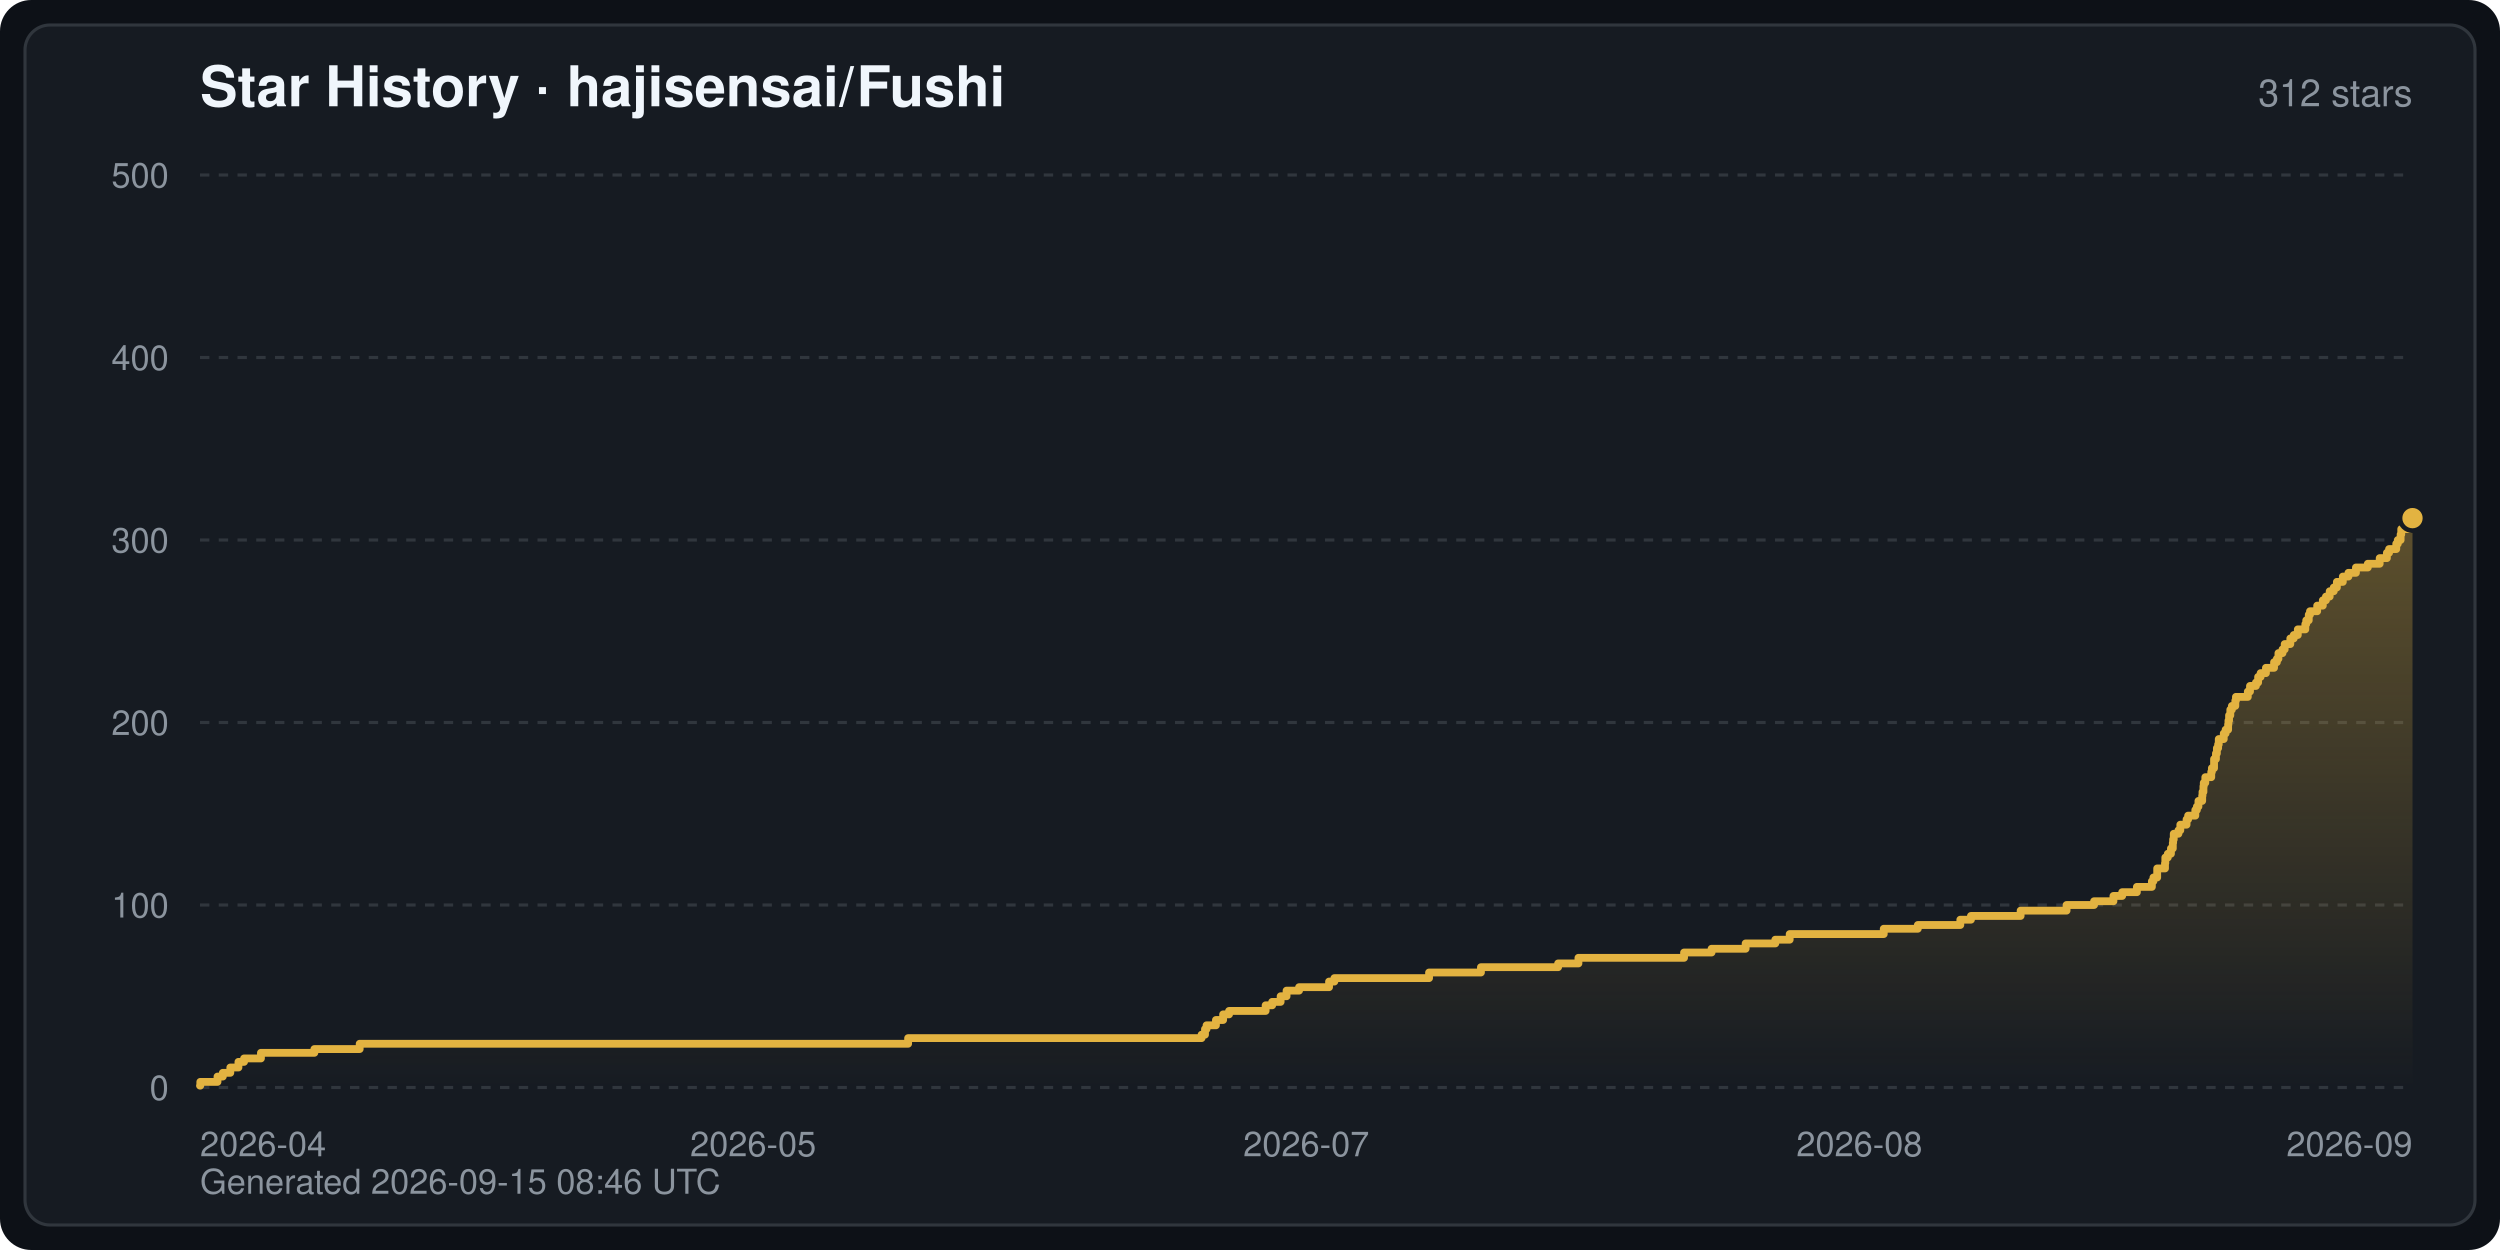
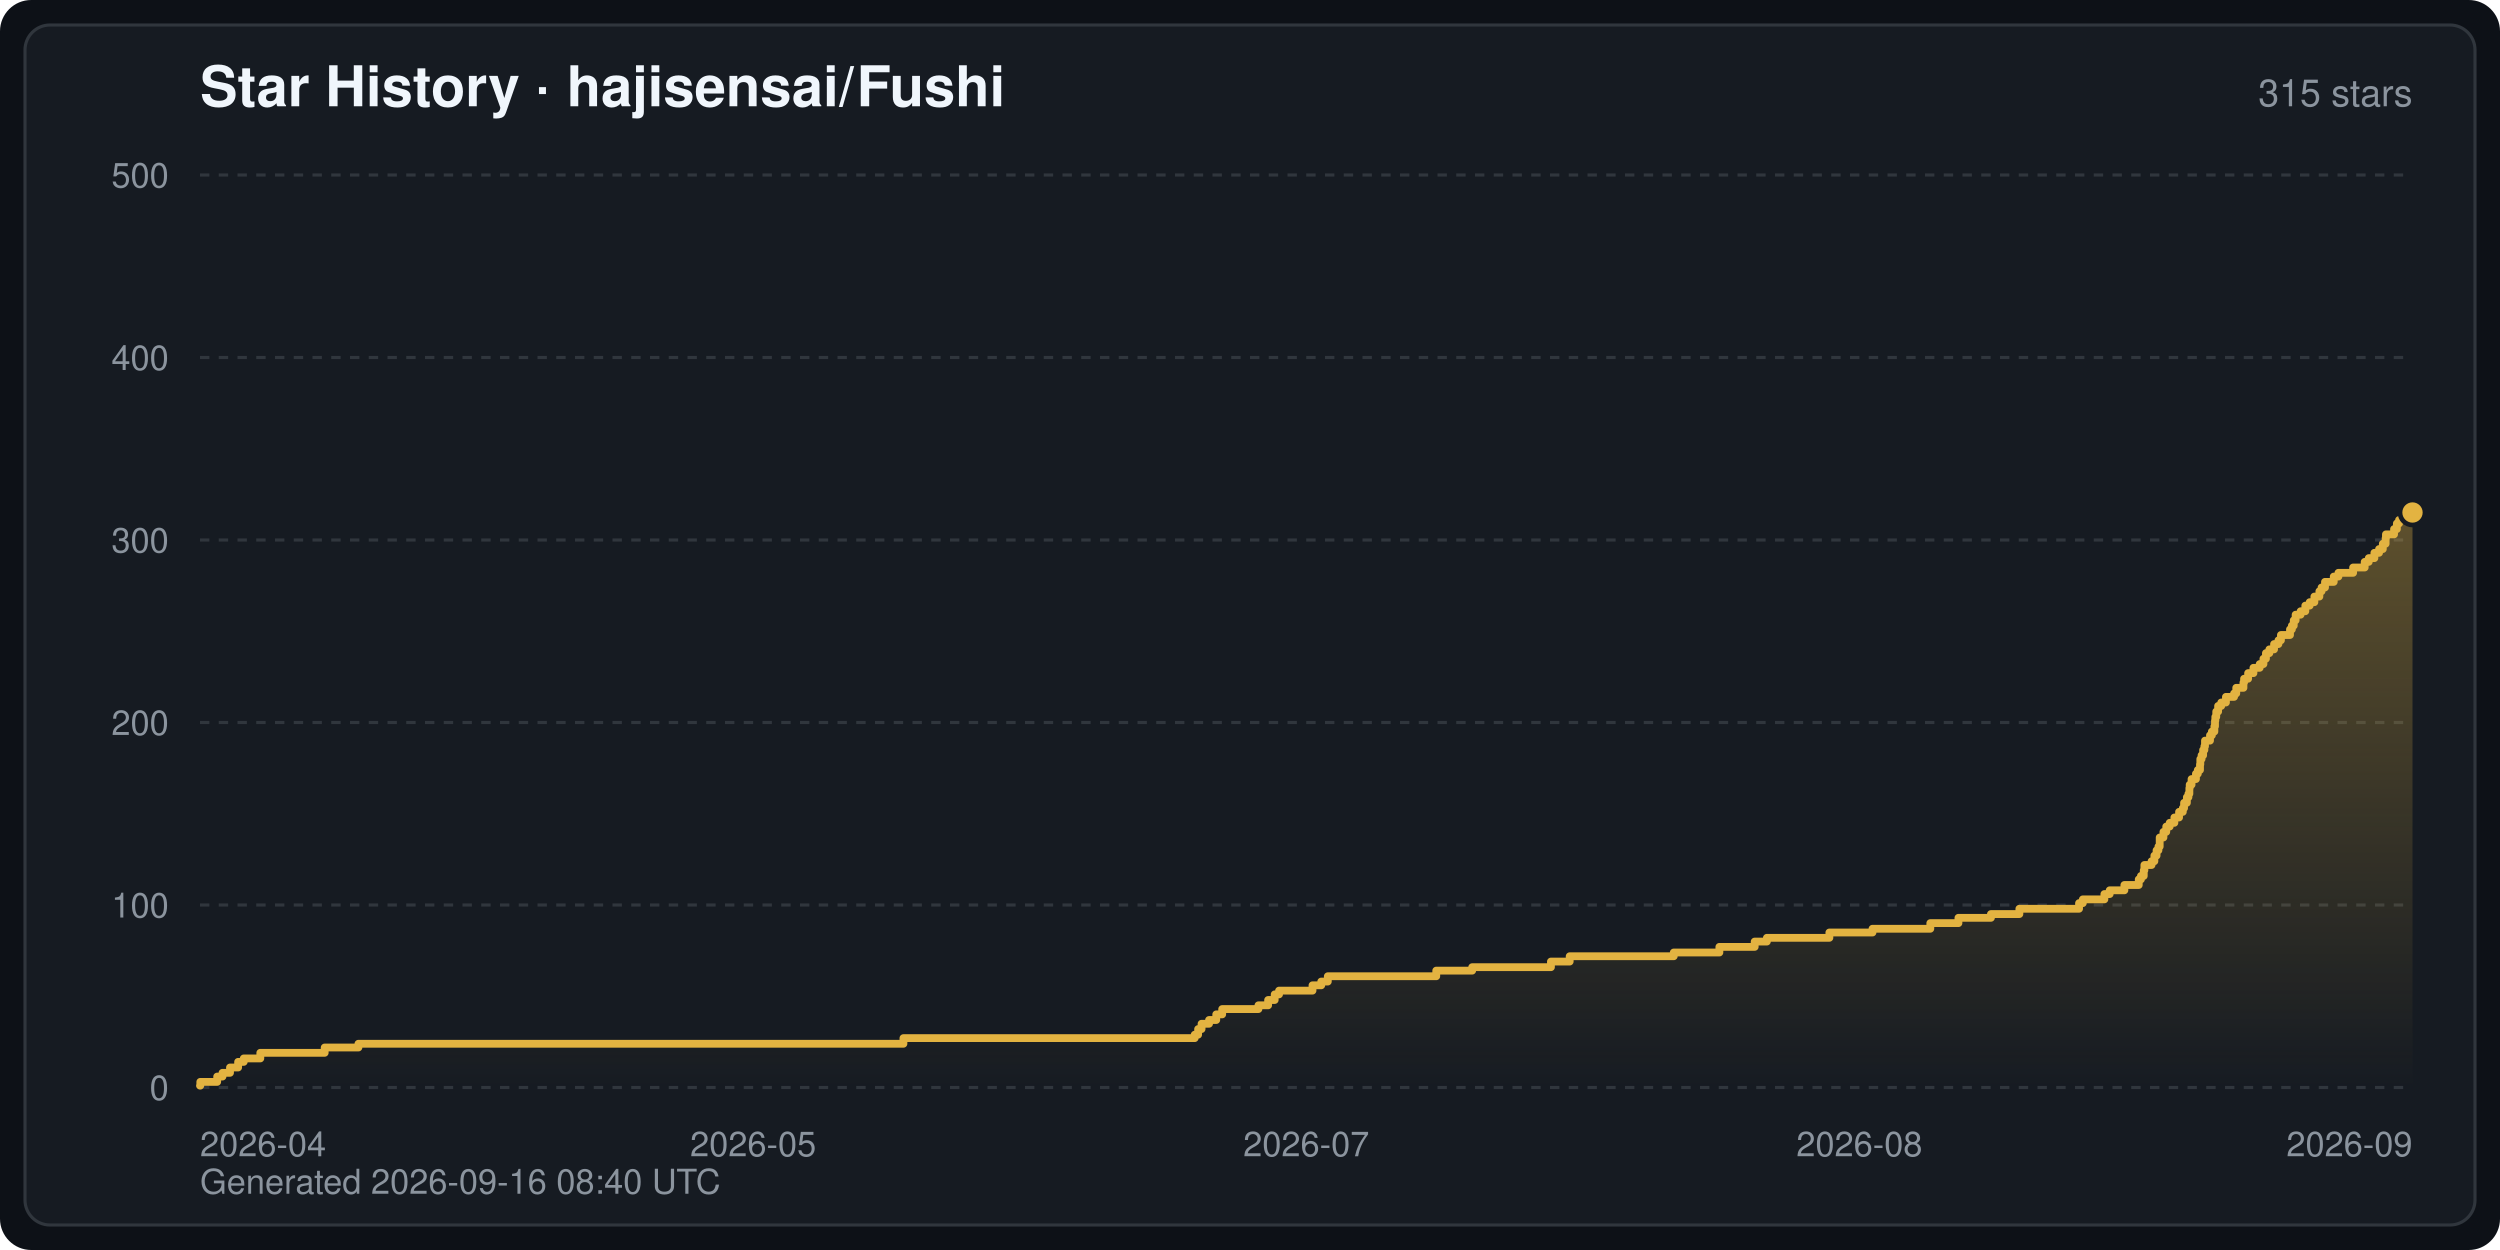
<svg xmlns="http://www.w3.org/2000/svg" width="800" height="400" viewBox="0 0 800 400" font-family="-apple-system,BlinkMacSystemFont,Segoe UI,Helvetica,Arial,sans-serif" role="img" aria-label="Star History · hajisensai/Fushi">
  <defs>
    <linearGradient id="starArea" x1="0" y1="0" x2="0" y2="1">
      <stop offset="0" stop-color="#e3b341" stop-opacity="0.35" />
      <stop offset="1" stop-color="#e3b341" stop-opacity="0" />
    </linearGradient>
  </defs>
  <rect width="800" height="400" rx="10" fill="#0d1117" />
  <rect x="8" y="8" width="784" height="384" rx="8" fill="#161b22" stroke="#30363d" stroke-width="1" />
  <text x="64" y="34" fill="#f0f6fc" font-size="18" font-weight="600">Star History · hajisensai/Fushi</text>
-   <text x="772" y="34" fill="#8b949e" font-size="12" text-anchor="end">312 stars</text>
+   <text x="772" y="34" fill="#8b949e" font-size="12" text-anchor="end">315 stars</text>
  <line x1="64" y1="348.0" x2="772" y2="348.0" stroke="#30363d" stroke-width="1" stroke-dasharray="3 3" />
  <text x="54" y="352.0" fill="#8b949e" font-size="11" text-anchor="end">0</text>
  <line x1="64" y1="289.6" x2="772" y2="289.6" stroke="#30363d" stroke-width="1" stroke-dasharray="3 3" />
  <text x="54" y="293.6" fill="#8b949e" font-size="11" text-anchor="end">100</text>
  <line x1="64" y1="231.2" x2="772" y2="231.2" stroke="#30363d" stroke-width="1" stroke-dasharray="3 3" />
  <text x="54" y="235.2" fill="#8b949e" font-size="11" text-anchor="end">200</text>
  <line x1="64" y1="172.8" x2="772" y2="172.8" stroke="#30363d" stroke-width="1" stroke-dasharray="3 3" />
  <text x="54" y="176.8" fill="#8b949e" font-size="11" text-anchor="end">300</text>
  <line x1="64" y1="114.4" x2="772" y2="114.4" stroke="#30363d" stroke-width="1" stroke-dasharray="3 3" />
  <text x="54" y="118.4" fill="#8b949e" font-size="11" text-anchor="end">400</text>
  <line x1="64" y1="56.0" x2="772" y2="56.0" stroke="#30363d" stroke-width="1" stroke-dasharray="3 3" />
  <text x="54" y="60.0" fill="#8b949e" font-size="11" text-anchor="end">500</text>
  <text x="64.0" y="370.0" fill="#8b949e" font-size="11" text-anchor="start">2026-04</text>
  <text x="241.0" y="370.0" fill="#8b949e" font-size="11" text-anchor="middle">2026-05</text>
  <text x="418.0" y="370.0" fill="#8b949e" font-size="11" text-anchor="middle">2026-07</text>
  <text x="595.0" y="370.0" fill="#8b949e" font-size="11" text-anchor="middle">2026-08</text>
  <text x="772.0" y="370.0" fill="#8b949e" font-size="11" text-anchor="end">2026-09</text>
-   <path d="M64.0,348.0 L64.0,347.4 L64.1,347.4 L64.1,346.2 L69.6,346.2 L69.6,344.5 L71.3,344.5 L71.3,343.3 L73.7,343.3 L73.7,341.6 L76.3,341.6 L76.3,339.8 L78.1,339.8 L78.1,338.7 L83.5,338.7 L83.5,336.9 L100.6,336.9 L100.6,335.7 L115.1,335.7 L115.1,334.0 L290.6,334.0 L290.6,332.2 L384.5,332.2 L384.5,331.1 L385.6,331.1 L385.6,329.3 L386.1,329.3 L386.1,328.1 L389.1,328.1 L389.1,326.4 L391.4,326.4 L391.4,324.6 L393.3,324.6 L393.3,323.5 L405.0,323.5 L405.0,321.7 L407.1,321.7 L407.1,320.6 L409.8,320.6 L409.8,318.8 L411.7,318.8 L411.7,317.0 L415.7,317.0 L415.7,315.9 L425.3,315.9 L425.3,314.1 L427.0,314.1 L427.0,313.0 L457.3,313.0 L457.3,311.2 L473.9,311.2 L473.9,309.5 L498.6,309.5 L498.6,308.3 L505.1,308.3 L505.1,306.5 L538.9,306.5 L538.9,304.8 L547.7,304.8 L547.7,303.6 L558.6,303.6 L558.6,301.9 L568.1,301.9 L568.1,300.7 L572.7,300.7 L572.7,298.9 L602.8,298.9 L602.8,297.2 L613.7,297.2 L613.7,296.0 L627.3,296.0 L627.3,294.3 L630.7,294.3 L630.7,293.1 L646.6,293.1 L646.6,291.4 L661.3,291.4 L661.3,289.6 L670.1,289.6 L670.1,288.4 L676.3,288.4 L676.3,286.7 L679.1,286.7 L679.1,285.5 L683.8,285.5 L683.8,283.8 L688.6,283.8 L688.6,282.0 L689.1,282.0 L689.1,280.8 L690.3,280.8 L690.3,279.1 L690.3,279.1 L690.3,277.9 L692.8,277.9 L692.8,276.2 L692.9,276.2 L692.9,274.4 L693.7,274.4 L693.7,273.2 L694.7,273.2 L694.7,271.5 L695.3,271.5 L695.3,269.7 L695.4,269.7 L695.4,268.6 L695.6,268.6 L695.6,266.8 L697.1,266.8 L697.1,265.7 L697.7,265.7 L697.7,263.9 L699.7,263.9 L699.7,262.2 L700.2,262.2 L700.2,261.0 L702.5,261.0 L702.5,259.2 L703.0,259.2 L703.0,258.1 L703.5,258.1 L703.5,256.3 L704.7,256.3 L704.7,254.6 L704.8,254.6 L704.8,253.4 L705.1,253.4 L705.1,251.6 L705.2,251.6 L705.2,250.5 L705.7,250.5 L705.7,248.7 L707.6,248.7 L707.6,247.0 L707.8,247.0 L707.8,245.8 L708.5,245.8 L708.5,244.0 L708.5,244.0 L708.5,242.9 L709.1,242.9 L709.1,241.1 L709.4,241.1 L709.4,239.4 L709.8,239.4 L709.8,238.2 L710.0,238.2 L710.0,236.5 L711.6,236.5 L711.6,234.7 L712.2,234.7 L712.2,233.5 L713.0,233.5 L713.0,231.8 L713.1,231.8 L713.1,230.6 L713.3,230.6 L713.3,228.9 L713.7,228.9 L713.7,227.1 L714.2,227.1 L714.2,225.9 L715.3,225.9 L715.3,224.2 L715.5,224.2 L715.5,223.0 L719.3,223.0 L719.3,221.3 L720.0,221.3 L720.0,219.5 L721.9,219.5 L721.9,218.4 L722.6,218.4 L722.6,216.6 L723.4,216.6 L723.4,215.4 L725.1,215.4 L725.1,213.7 L727.7,213.7 L727.7,211.9 L728.6,211.9 L728.6,210.8 L729.1,210.8 L729.1,209.0 L730.4,209.0 L730.4,207.8 L731.1,207.8 L731.1,206.1 L732.9,206.1 L732.9,204.3 L734.0,204.3 L734.0,203.2 L735.3,203.2 L735.3,201.4 L737.7,201.4 L737.7,199.7 L738.0,199.7 L738.0,198.5 L738.8,198.5 L738.8,196.7 L739.2,196.7 L739.2,195.6 L741.5,195.6 L741.5,193.8 L743.3,193.8 L743.3,192.1 L744.3,192.1 L744.3,190.9 L745.5,190.9 L745.5,189.2 L746.8,189.2 L746.8,188.0 L747.8,188.0 L747.8,186.2 L749.7,186.2 L749.7,184.5 L751.5,184.5 L751.5,183.3 L753.9,183.3 L753.9,181.6 L757.7,181.6 L757.7,180.4 L761.5,180.4 L761.5,178.6 L763.8,178.6 L763.8,176.9 L764.5,176.9 L764.5,175.7 L766.8,175.7 L766.8,174.0 L767.3,174.0 L767.3,172.8 L768.2,172.8 L768.2,171.0 L768.4,171.0 L768.4,169.3 L770.9,169.3 L770.9,168.1 L772.0,168.1 L772.0,165.8 L772.0,348.0 Z" fill="url(#starArea)" />
-   <polyline points="64.0,347.4 64.1,347.4 64.1,346.2 69.6,346.2 69.6,344.5 71.3,344.5 71.3,343.3 73.7,343.3 73.7,341.6 76.3,341.6 76.3,339.8 78.1,339.8 78.1,338.7 83.5,338.7 83.5,336.9 100.6,336.9 100.6,335.7 115.1,335.7 115.1,334.0 290.6,334.0 290.6,332.2 384.5,332.2 384.5,331.1 385.6,331.1 385.6,329.3 386.1,329.3 386.1,328.1 389.1,328.1 389.1,326.4 391.4,326.4 391.4,324.6 393.3,324.6 393.3,323.5 405.0,323.5 405.0,321.7 407.1,321.7 407.1,320.6 409.8,320.6 409.8,318.8 411.7,318.8 411.7,317.0 415.7,317.0 415.7,315.9 425.3,315.9 425.3,314.1 427.0,314.1 427.0,313.0 457.3,313.0 457.3,311.2 473.9,311.2 473.9,309.5 498.6,309.5 498.6,308.3 505.1,308.3 505.1,306.5 538.9,306.5 538.9,304.8 547.7,304.8 547.7,303.6 558.6,303.6 558.6,301.9 568.1,301.9 568.1,300.7 572.7,300.7 572.7,298.9 602.8,298.9 602.8,297.2 613.7,297.2 613.7,296.0 627.3,296.0 627.3,294.3 630.7,294.3 630.7,293.1 646.6,293.1 646.6,291.4 661.3,291.4 661.3,289.6 670.1,289.6 670.1,288.4 676.3,288.4 676.3,286.7 679.1,286.7 679.1,285.5 683.8,285.5 683.8,283.8 688.6,283.8 688.6,282.0 689.1,282.0 689.1,280.8 690.3,280.8 690.3,279.1 690.3,279.1 690.3,277.9 692.8,277.9 692.8,276.2 692.9,276.2 692.9,274.4 693.7,274.4 693.7,273.2 694.7,273.2 694.7,271.5 695.3,271.5 695.3,269.7 695.4,269.7 695.4,268.6 695.6,268.6 695.6,266.8 697.1,266.8 697.1,265.7 697.7,265.7 697.7,263.9 699.7,263.9 699.7,262.2 700.2,262.2 700.2,261.0 702.5,261.0 702.5,259.2 703.0,259.2 703.0,258.1 703.5,258.1 703.5,256.3 704.7,256.3 704.7,254.6 704.8,254.6 704.8,253.4 705.1,253.4 705.1,251.6 705.2,251.6 705.2,250.5 705.7,250.5 705.7,248.7 707.6,248.7 707.6,247.0 707.8,247.0 707.8,245.8 708.5,245.8 708.5,244.0 708.5,244.0 708.5,242.9 709.1,242.9 709.1,241.1 709.4,241.1 709.4,239.4 709.8,239.4 709.8,238.2 710.0,238.2 710.0,236.5 711.6,236.5 711.6,234.7 712.2,234.7 712.2,233.5 713.0,233.5 713.0,231.8 713.1,231.8 713.1,230.6 713.3,230.6 713.3,228.9 713.7,228.9 713.7,227.1 714.2,227.1 714.2,225.9 715.3,225.9 715.3,224.2 715.5,224.2 715.5,223.0 719.3,223.0 719.3,221.3 720.0,221.3 720.0,219.5 721.9,219.5 721.9,218.4 722.6,218.4 722.6,216.6 723.4,216.6 723.4,215.4 725.1,215.4 725.1,213.7 727.7,213.7 727.7,211.9 728.6,211.9 728.6,210.8 729.1,210.8 729.1,209.0 730.4,209.0 730.4,207.8 731.1,207.8 731.1,206.1 732.9,206.1 732.9,204.3 734.0,204.3 734.0,203.2 735.3,203.2 735.3,201.4 737.7,201.4 737.7,199.7 738.0,199.7 738.0,198.5 738.8,198.5 738.8,196.7 739.2,196.7 739.2,195.6 741.5,195.6 741.5,193.8 743.3,193.8 743.3,192.1 744.3,192.1 744.3,190.9 745.5,190.9 745.5,189.2 746.8,189.2 746.8,188.0 747.8,188.0 747.8,186.2 749.7,186.2 749.7,184.5 751.5,184.5 751.5,183.3 753.9,183.3 753.9,181.6 757.7,181.6 757.7,180.4 761.5,180.4 761.5,178.6 763.8,178.6 763.8,176.9 764.5,176.9 764.5,175.7 766.8,175.7 766.8,174.0 767.3,174.0 767.3,172.8 768.2,172.8 768.2,171.0 768.4,171.0 768.4,169.3 770.9,169.3 770.9,168.1 772.0,168.1 772.0,165.8" fill="none" stroke="#e3b341" stroke-width="2.5" stroke-linejoin="round" stroke-linecap="round" />
-   <circle cx="772.0" cy="165.8" r="4" fill="#e3b341" stroke="#161b22" stroke-width="1.5" />
-   <text x="64" y="382" fill="#8b949e" font-size="11">Generated 2026-09-15 08:46 UTC</text>
+   <path d="M64.0,348.0 L64.0,347.4 L64.1,347.4 L64.1,346.2 L69.5,346.2 L69.5,344.5 L71.2,344.5 L71.2,343.3 L73.6,343.3 L73.6,341.6 L76.2,341.6 L76.2,339.8 L78.0,339.8 L78.0,338.7 L83.3,338.7 L83.3,336.9 L103.9,336.9 L103.9,335.2 L114.7,335.2 L114.7,334.0 L289.1,334.0 L289.1,332.2 L382.3,332.2 L382.3,331.1 L383.4,331.1 L383.4,329.3 L384.5,329.3 L384.5,327.6 L386.9,327.6 L386.9,326.4 L389.2,326.4 L389.2,324.6 L391.1,324.6 L391.1,322.9 L402.7,322.9 L402.7,321.7 L405.8,321.7 L405.8,320.0 L407.9,320.0 L407.9,318.2 L409.3,318.2 L409.3,317.0 L420.0,317.0 L420.0,315.3 L422.8,315.3 L422.8,314.1 L424.9,314.1 L424.9,312.4 L459.6,312.4 L459.6,310.6 L471.1,310.6 L471.1,309.5 L496.3,309.5 L496.3,307.7 L502.3,307.7 L502.3,306.0 L535.6,306.0 L535.6,304.8 L550.2,304.8 L550.2,303.0 L561.5,303.0 L561.5,301.3 L565.4,301.3 L565.4,300.1 L585.4,300.1 L585.4,298.4 L599.2,298.4 L599.2,297.2 L617.7,297.2 L617.7,295.4 L626.7,295.4 L626.7,293.7 L637.1,293.7 L637.1,292.5 L646.2,292.5 L646.2,290.8 L665.3,290.8 L665.3,289.0 L666.5,289.0 L666.5,287.8 L673.4,287.8 L673.4,286.1 L675.1,286.1 L675.1,284.9 L679.8,284.9 L679.8,283.2 L684.4,283.2 L684.4,281.4 L685.1,281.4 L685.1,280.3 L686.0,280.3 L686.0,278.5 L686.2,278.5 L686.2,276.8 L688.5,276.8 L688.5,275.6 L689.4,275.6 L689.4,273.8 L690.1,273.8 L690.1,272.1 L690.7,272.1 L690.7,270.9 L691.1,270.9 L691.1,269.2 L691.1,269.2 L691.1,268.0 L692.3,268.0 L692.3,266.2 L693.2,266.2 L693.2,264.5 L694.3,264.5 L694.3,263.3 L695.8,263.3 L695.8,261.6 L697.3,261.6 L697.3,259.8 L698.5,259.8 L698.5,258.6 L698.9,258.6 L698.9,256.9 L699.8,256.9 L699.8,255.1 L700.3,255.1 L700.3,254.0 L700.6,254.0 L700.6,252.2 L700.7,252.2 L700.7,251.1 L701.3,251.1 L701.3,249.3 L702.7,249.3 L702.7,247.6 L703.3,247.6 L703.3,246.4 L704.0,246.4 L704.0,244.6 L704.1,244.6 L704.1,242.9 L704.5,242.9 L704.5,241.7 L705.0,241.7 L705.0,240.0 L705.4,240.0 L705.4,238.8 L705.6,238.8 L705.6,237.0 L707.2,237.0 L707.2,235.3 L707.8,235.3 L707.8,234.1 L708.6,234.1 L708.6,232.4 L708.8,232.4 L708.8,230.6 L708.9,230.6 L708.9,229.4 L709.2,229.4 L709.2,227.7 L709.8,227.7 L709.8,225.9 L710.8,225.9 L710.8,224.8 L712.3,224.8 L712.3,223.0 L714.9,223.0 L714.9,221.9 L715.6,221.9 L715.6,220.1 L717.9,220.1 L717.9,218.4 L718.1,218.4 L718.1,217.2 L719.4,217.2 L719.4,215.4 L721.1,215.4 L721.1,213.7 L723.1,213.7 L723.1,212.5 L724.3,212.5 L724.3,210.8 L725.1,210.8 L725.1,209.0 L726.2,209.0 L726.2,207.8 L727.7,207.8 L727.7,206.1 L729.1,206.1 L729.1,204.9 L729.9,204.9 L729.9,203.2 L732.8,203.2 L732.8,201.4 L733.4,201.4 L733.4,200.2 L734.0,200.2 L734.0,198.5 L734.6,198.5 L734.6,196.7 L736.2,196.7 L736.2,195.6 L737.7,195.6 L737.7,193.8 L739.1,193.8 L739.1,192.7 L740.6,192.7 L740.6,190.9 L742.2,190.9 L742.2,189.2 L742.9,189.2 L742.9,188.0 L744.0,188.0 L744.0,186.2 L746.8,186.2 L746.8,184.5 L748.3,184.5 L748.3,183.3 L753.0,183.3 L753.0,181.6 L756.7,181.6 L756.7,179.8 L758.0,179.8 L758.0,178.6 L759.8,178.6 L759.8,176.9 L761.3,176.9 L761.3,175.7 L762.5,175.7 L762.5,174.0 L763.4,174.0 L763.4,172.2 L763.5,172.2 L763.5,171.0 L766.1,171.0 L766.1,169.3 L767.0,169.3 L767.0,167.5 L767.7,167.5 L767.7,166.4 L772.0,166.4 L772.0,164.0 L772.0,348.0 Z" fill="url(#starArea)" />
+   <polyline points="64.0,347.4 64.1,347.4 64.1,346.2 69.5,346.2 69.5,344.5 71.2,344.5 71.2,343.3 73.6,343.3 73.6,341.6 76.2,341.6 76.2,339.8 78.0,339.8 78.0,338.7 83.3,338.7 83.3,336.9 103.9,336.9 103.9,335.2 114.7,335.2 114.7,334.0 289.1,334.0 289.1,332.2 382.3,332.2 382.3,331.1 383.4,331.1 383.4,329.3 384.5,329.3 384.5,327.6 386.9,327.6 386.9,326.4 389.2,326.4 389.2,324.6 391.1,324.6 391.1,322.9 402.7,322.9 402.7,321.7 405.8,321.7 405.8,320.0 407.9,320.0 407.9,318.2 409.3,318.2 409.3,317.0 420.0,317.0 420.0,315.3 422.8,315.3 422.8,314.1 424.9,314.1 424.9,312.4 459.6,312.4 459.6,310.6 471.1,310.6 471.1,309.5 496.3,309.5 496.3,307.7 502.3,307.7 502.3,306.0 535.6,306.0 535.6,304.8 550.2,304.8 550.2,303.0 561.5,303.0 561.5,301.3 565.4,301.3 565.4,300.1 585.4,300.1 585.4,298.4 599.2,298.4 599.2,297.2 617.7,297.2 617.7,295.4 626.7,295.4 626.7,293.7 637.1,293.7 637.1,292.5 646.2,292.5 646.2,290.8 665.3,290.8 665.3,289.0 666.5,289.0 666.5,287.8 673.4,287.8 673.4,286.1 675.1,286.1 675.1,284.9 679.8,284.9 679.8,283.2 684.4,283.2 684.4,281.4 685.1,281.4 685.1,280.3 686.0,280.3 686.0,278.5 686.2,278.5 686.2,276.8 688.5,276.8 688.5,275.6 689.4,275.6 689.4,273.8 690.1,273.8 690.1,272.1 690.7,272.1 690.7,270.9 691.1,270.9 691.1,269.2 691.1,269.2 691.1,268.0 692.3,268.0 692.3,266.2 693.2,266.2 693.2,264.5 694.3,264.5 694.3,263.3 695.8,263.3 695.8,261.6 697.3,261.6 697.3,259.8 698.5,259.8 698.5,258.6 698.9,258.6 698.9,256.9 699.8,256.9 699.8,255.1 700.3,255.1 700.3,254.0 700.6,254.0 700.6,252.2 700.7,252.2 700.7,251.1 701.3,251.1 701.3,249.3 702.7,249.3 702.7,247.6 703.3,247.6 703.3,246.4 704.0,246.4 704.0,244.6 704.1,244.6 704.1,242.9 704.5,242.9 704.5,241.7 705.0,241.7 705.0,240.0 705.4,240.0 705.4,238.8 705.6,238.8 705.6,237.0 707.2,237.0 707.2,235.3 707.8,235.3 707.8,234.1 708.6,234.1 708.6,232.4 708.8,232.4 708.8,230.6 708.9,230.6 708.9,229.4 709.2,229.4 709.2,227.7 709.8,227.7 709.8,225.9 710.8,225.9 710.8,224.8 712.3,224.8 712.3,223.0 714.9,223.0 714.9,221.9 715.6,221.9 715.6,220.1 717.9,220.1 717.9,218.4 718.1,218.4 718.1,217.2 719.4,217.2 719.4,215.4 721.1,215.4 721.1,213.7 723.1,213.7 723.1,212.5 724.3,212.5 724.3,210.8 725.1,210.8 725.1,209.0 726.2,209.0 726.2,207.8 727.7,207.8 727.7,206.1 729.1,206.1 729.1,204.9 729.9,204.9 729.9,203.2 732.8,203.2 732.8,201.4 733.4,201.4 733.4,200.2 734.0,200.2 734.0,198.5 734.6,198.5 734.6,196.7 736.2,196.7 736.2,195.6 737.7,195.6 737.7,193.8 739.1,193.8 739.1,192.7 740.6,192.7 740.6,190.9 742.2,190.9 742.2,189.2 742.9,189.2 742.9,188.0 744.0,188.0 744.0,186.2 746.8,186.2 746.8,184.5 748.3,184.5 748.3,183.3 753.0,183.3 753.0,181.6 756.7,181.6 756.7,179.8 758.0,179.8 758.0,178.6 759.8,178.6 759.8,176.9 761.3,176.9 761.3,175.7 762.5,175.7 762.5,174.0 763.4,174.0 763.4,172.2 763.5,172.2 763.5,171.0 766.1,171.0 766.1,169.3 767.0,169.3 767.0,167.5 767.7,167.5 767.7,166.4 772.0,166.4 772.0,164.0" fill="none" stroke="#e3b341" stroke-width="2.5" stroke-linejoin="round" stroke-linecap="round" />
+   <circle cx="772.0" cy="164.0" r="4" fill="#e3b341" stroke="#161b22" stroke-width="1.5" />
+   <text x="64" y="382" fill="#8b949e" font-size="11">Generated 2026-09-16 08:40 UTC</text>
</svg>
